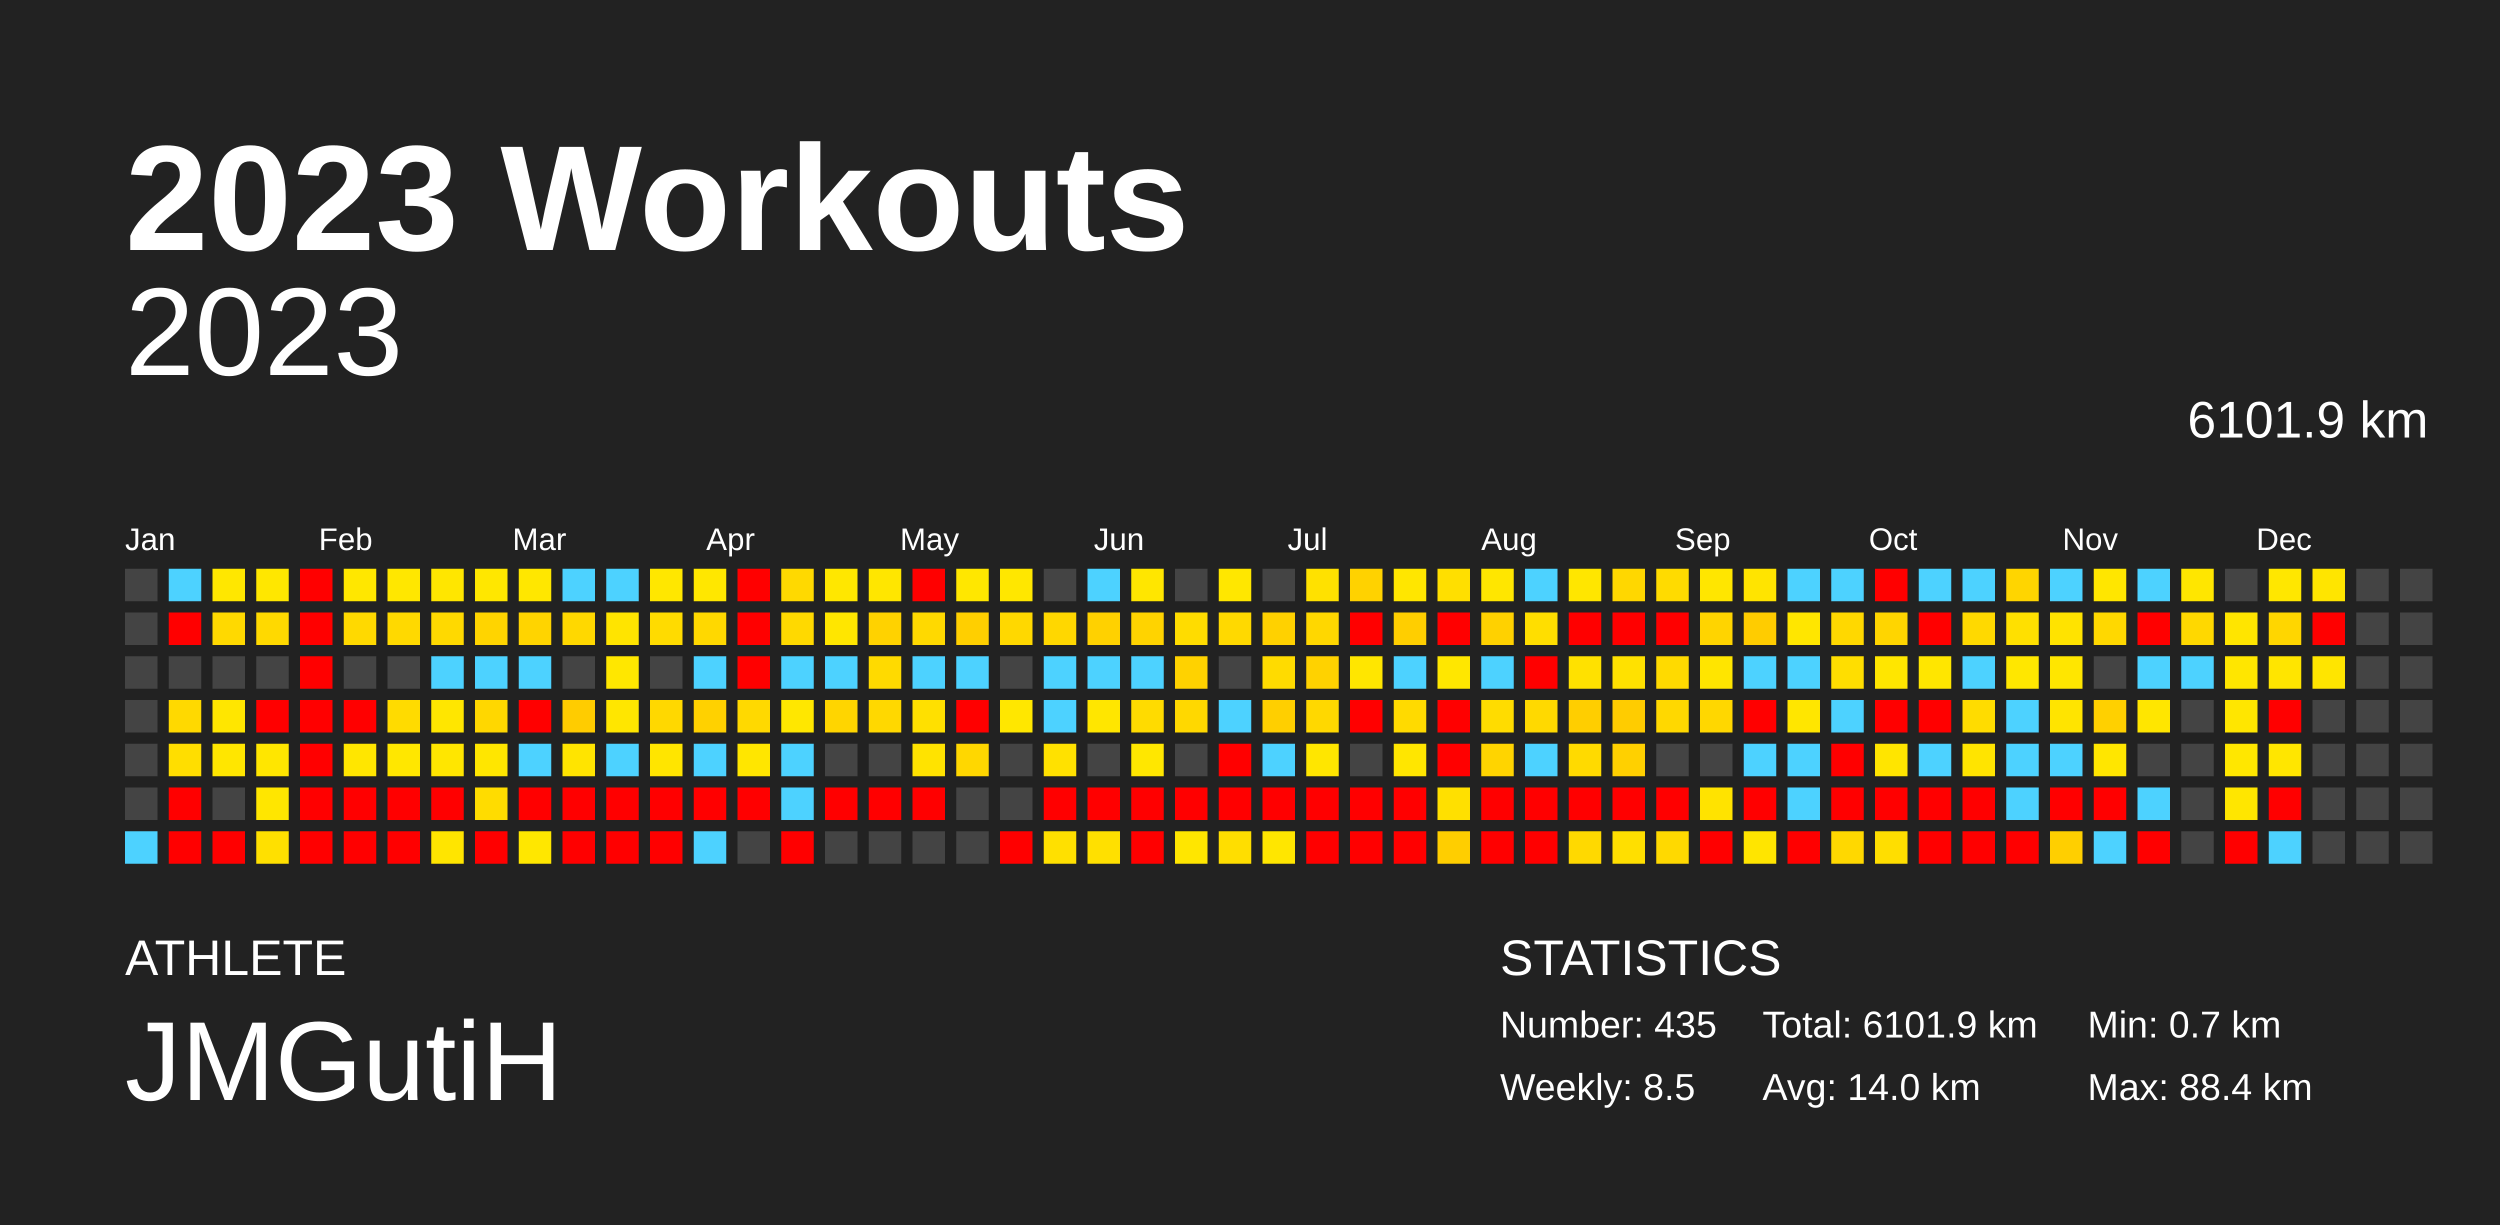
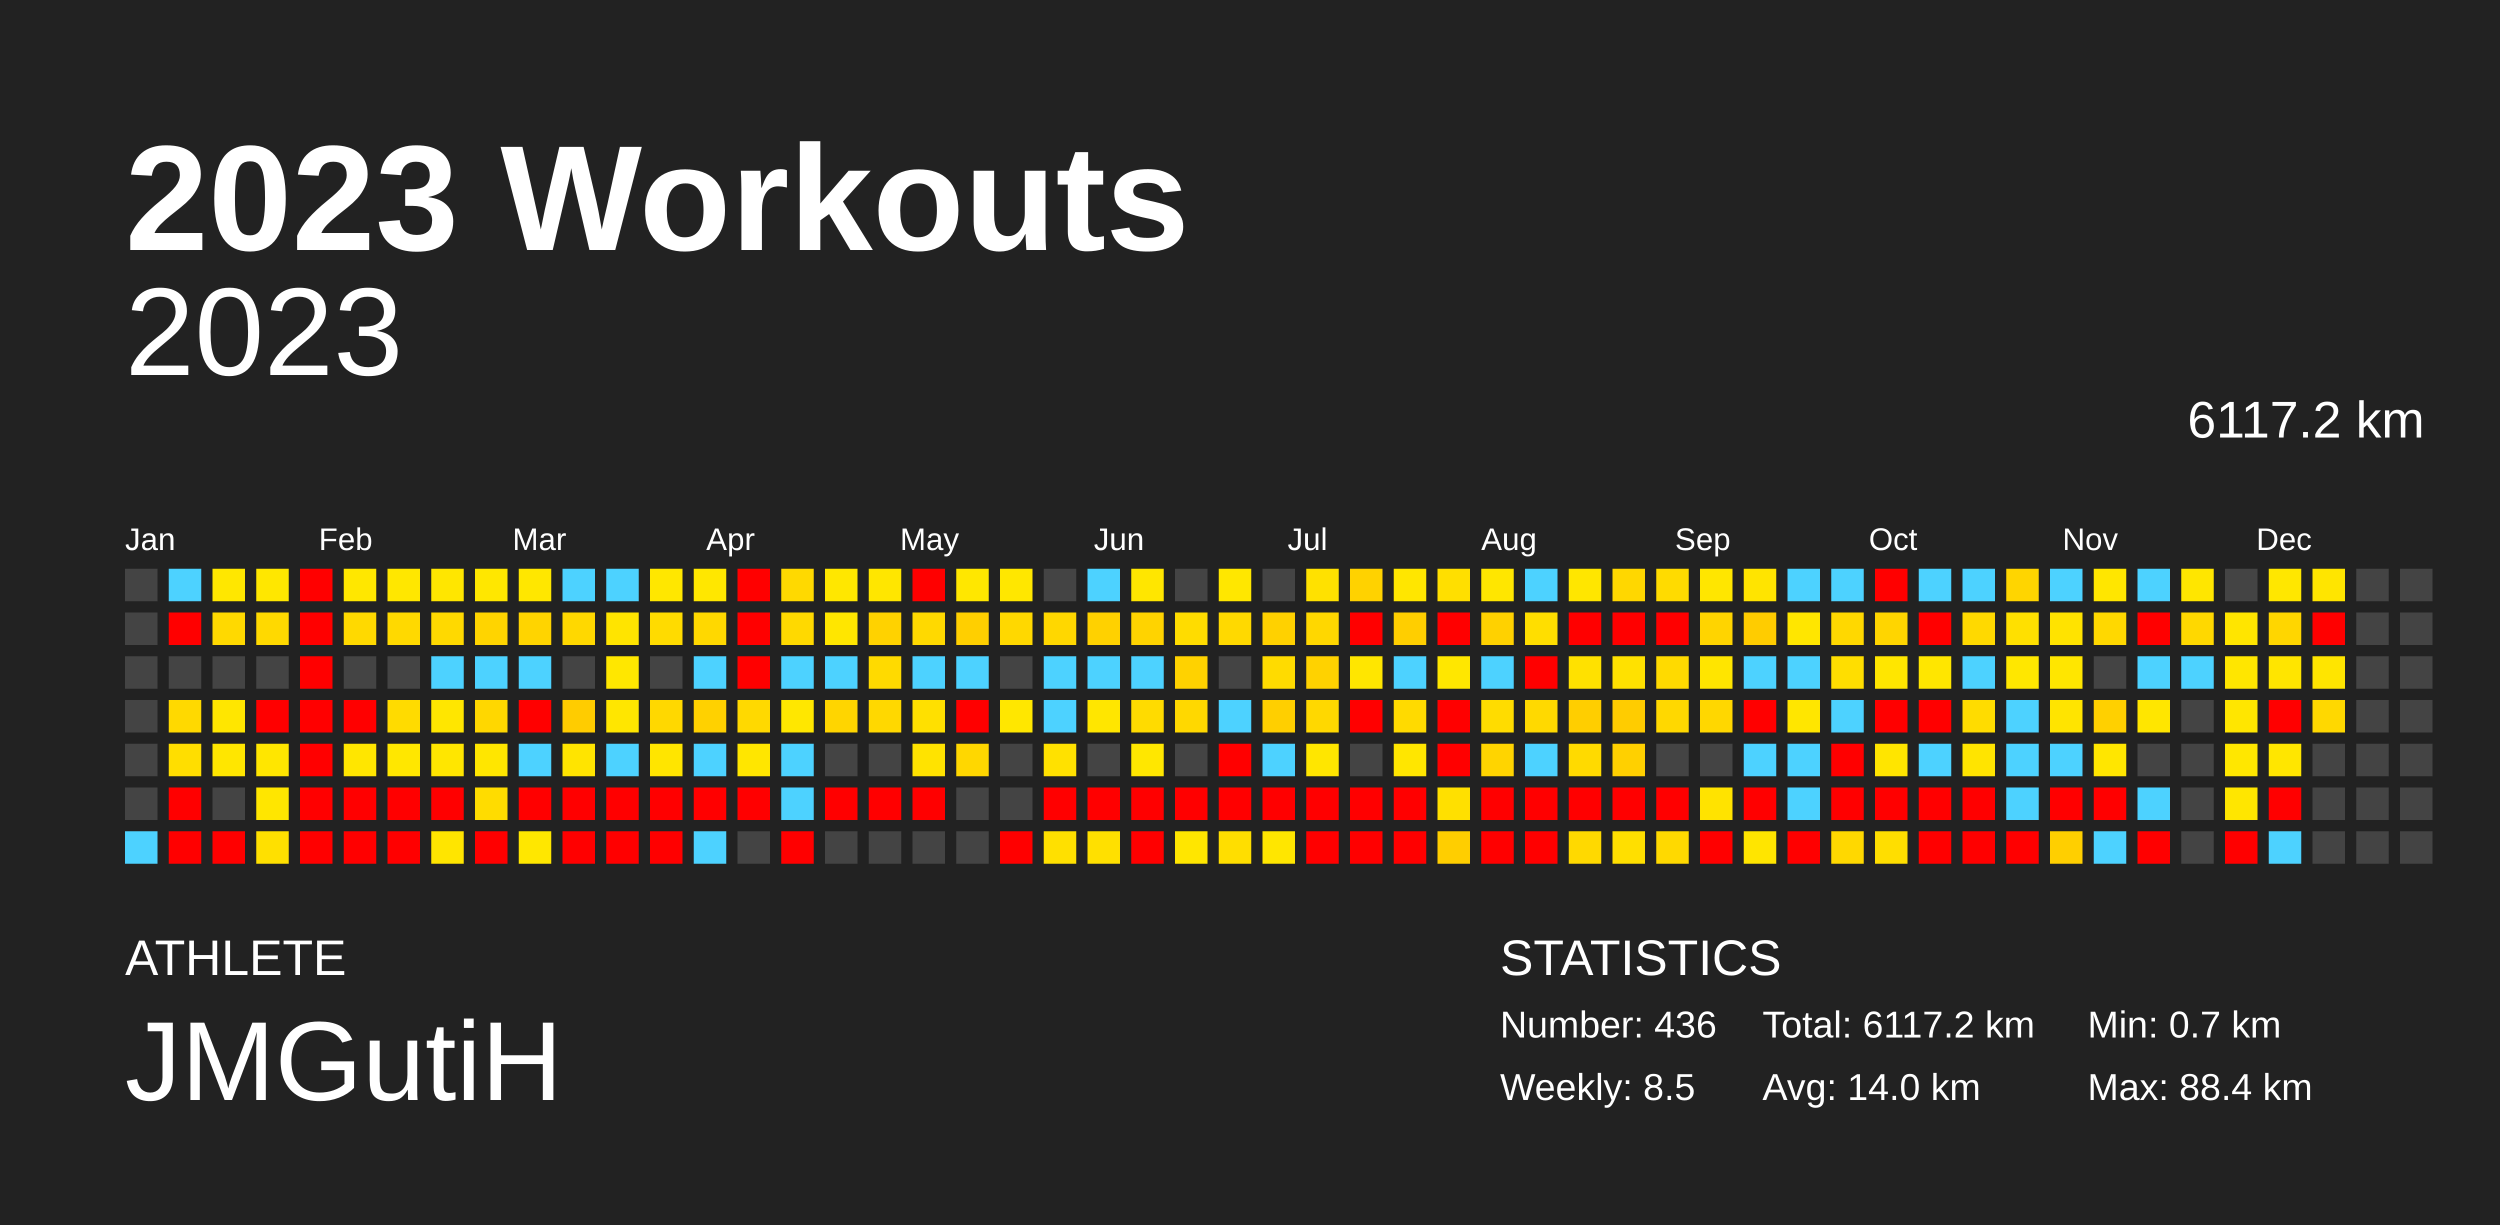
<svg xmlns="http://www.w3.org/2000/svg" baseProfile="full" height="98mm" version="1.1" viewBox="0,0,200,98" width="200mm">
  <defs />
  <rect fill="#222222" height="98" width="200" x="0" y="0" />
  <text fill="#FFFFFF" style="font-size:12px; font-family:Arial; font-weight:bold;" x="10" y="20">2023 Workouts</text>
  <text fill="#FFFFFF" style="font-size:4px; font-family:Arial" x="10" y="78">ATHLETE</text>
  <text fill="#FFFFFF" style="font-size:9px; font-family:Arial" x="10" y="88">JMGutiH</text>
  <text fill="#FFFFFF" style="font-size:4px; font-family:Arial" x="120" y="78">STATISTICS</text>
-   <text fill="#FFFFFF" style="font-size:3px; font-family:Arial" x="120" y="83">Number: 435</text>
+   <text fill="#FFFFFF" style="font-size:3px; font-family:Arial" x="120" y="83">Number: 436</text>
  <text fill="#FFFFFF" style="font-size:3px; font-family:Arial" x="120" y="88">Weekly: 8.5</text>
-   <text fill="#FFFFFF" style="font-size:3px; font-family:Arial" x="141" y="83">Total: 6101.9 km</text>
+   <text fill="#FFFFFF" style="font-size:3px; font-family:Arial" x="141" y="83">Total: 6117.2 km</text>
  <text fill="#FFFFFF" style="font-size:3px; font-family:Arial" x="141" y="88">Avg: 14.0 km</text>
  <text fill="#FFFFFF" style="font-size:3px; font-family:Arial" x="167" y="83">Min: 0.7 km</text>
  <text fill="#FFFFFF" style="font-size:3px; font-family:Arial" x="167" y="88">Max: 88.4 km</text>
  <text alignment-baseline="hanging" fill="#FFFFFF" style="font-size:10.0px; font-family:Arial;" x="10" y="30">2023</text>
-   <text alignment-baseline="hanging" fill="#FFFFFF" style="font-size:4.125px; font-family:Arial;" x="175" y="35">6101.9 km</text>
+   <text alignment-baseline="hanging" fill="#FFFFFF" style="font-size:4.125px; font-family:Arial;" x="175" y="35">6117.2 km</text>
  <text fill="#FFFFFF" style="font-size:2.5px; font-family:Arial" x="10.0" y="44">Jan</text>
  <text fill="#FFFFFF" style="font-size:2.5px; font-family:Arial" x="25.5" y="44">Feb</text>
  <text fill="#FFFFFF" style="font-size:2.5px; font-family:Arial" x="41.0" y="44">Mar</text>
  <text fill="#FFFFFF" style="font-size:2.5px; font-family:Arial" x="56.5" y="44">Apr</text>
  <text fill="#FFFFFF" style="font-size:2.5px; font-family:Arial" x="72.0" y="44">May</text>
  <text fill="#FFFFFF" style="font-size:2.5px; font-family:Arial" x="87.5" y="44">Jun</text>
  <text fill="#FFFFFF" style="font-size:2.5px; font-family:Arial" x="103.0" y="44">Jul</text>
  <text fill="#FFFFFF" style="font-size:2.5px; font-family:Arial" x="118.5" y="44">Aug</text>
  <text fill="#FFFFFF" style="font-size:2.5px; font-family:Arial" x="134.0" y="44">Sep</text>
  <text fill="#FFFFFF" style="font-size:2.5px; font-family:Arial" x="149.5" y="44">Oct</text>
  <text fill="#FFFFFF" style="font-size:2.5px; font-family:Arial" x="165.0" y="44">Nov</text>
  <text fill="#FFFFFF" style="font-size:2.5px; font-family:Arial" x="180.5" y="44">Dec</text>
  <rect fill="#444444" height="2.6" width="2.6" x="10.0" y="45.5" />
  <rect fill="#444444" height="2.6" width="2.6" x="10.0" y="49.0" />
  <rect fill="#444444" height="2.6" width="2.6" x="10.0" y="52.5" />
  <rect fill="#444444" height="2.6" width="2.6" x="10.0" y="56.0" />
  <rect fill="#444444" height="2.6" width="2.6" x="10.0" y="59.5" />
  <rect fill="#444444" height="2.6" width="2.6" x="10.0" y="63.0" />
  <rect fill="#4dd2ff" height="2.6" width="2.6" x="10.0" y="66.5" />
  <rect fill="#4dd2ff" height="2.6" width="2.6" x="13.5" y="45.5" />
  <rect fill="red" height="2.6" width="2.6" x="13.5" y="49.0" />
  <rect fill="#444444" height="2.6" width="2.6" x="13.5" y="52.5" />
  <rect fill="#ffd900" height="2.6" width="2.6" x="13.5" y="56.0" />
  <rect fill="#ffde00" height="2.6" width="2.6" x="13.5" y="59.5" />
  <rect fill="red" height="2.6" width="2.6" x="13.5" y="63.0" />
  <rect fill="red" height="2.6" width="2.6" x="13.5" y="66.5" />
  <rect fill="#ffe700" height="2.6" width="2.6" x="17.0" y="45.5" />
  <rect fill="#ffd900" height="2.6" width="2.6" x="17.0" y="49.0" />
  <rect fill="#444444" height="2.6" width="2.6" x="17.0" y="52.5" />
  <rect fill="#ffe600" height="2.6" width="2.6" x="17.0" y="56.0" />
  <rect fill="#ffe600" height="2.6" width="2.6" x="17.0" y="59.5" />
  <rect fill="#444444" height="2.6" width="2.6" x="17.0" y="63.0" />
  <rect fill="red" height="2.6" width="2.6" x="17.0" y="66.5" />
  <rect fill="#ffe700" height="2.6" width="2.6" x="20.5" y="45.5" />
  <rect fill="#ffd900" height="2.6" width="2.6" x="20.5" y="49.0" />
  <rect fill="#444444" height="2.6" width="2.6" x="20.5" y="52.5" />
  <rect fill="red" height="2.6" width="2.6" x="20.5" y="56.0" />
  <rect fill="#ffe600" height="2.6" width="2.6" x="20.5" y="59.5" />
  <rect fill="#ffe600" height="2.6" width="2.6" x="20.5" y="63.0" />
  <rect fill="#ffe000" height="2.6" width="2.6" x="20.5" y="66.5" />
  <rect fill="red" height="2.6" width="2.6" x="24.0" y="45.5" />
  <rect fill="red" height="2.6" width="2.6" x="24.0" y="49.0" />
  <rect fill="red" height="2.6" width="2.6" x="24.0" y="52.5" />
  <rect fill="red" height="2.6" width="2.6" x="24.0" y="56.0" />
  <rect fill="red" height="2.6" width="2.6" x="24.0" y="59.5" />
  <rect fill="red" height="2.6" width="2.6" x="24.0" y="63.0" />
  <rect fill="red" height="2.6" width="2.6" x="24.0" y="66.5" />
  <rect fill="#ffe700" height="2.6" width="2.6" x="27.5" y="45.5" />
  <rect fill="#ffd900" height="2.6" width="2.6" x="27.5" y="49.0" />
  <rect fill="#444444" height="2.6" width="2.6" x="27.5" y="52.5" />
  <rect fill="red" height="2.6" width="2.6" x="27.5" y="56.0" />
  <rect fill="#ffe600" height="2.6" width="2.6" x="27.5" y="59.5" />
  <rect fill="red" height="2.6" width="2.6" x="27.5" y="63.0" />
  <rect fill="red" height="2.6" width="2.6" x="27.5" y="66.5" />
  <rect fill="#ffe700" height="2.6" width="2.6" x="31.0" y="45.5" />
  <rect fill="#ffd900" height="2.6" width="2.6" x="31.0" y="49.0" />
  <rect fill="#444444" height="2.6" width="2.6" x="31.0" y="52.5" />
  <rect fill="#ffdb00" height="2.6" width="2.6" x="31.0" y="56.0" />
  <rect fill="#ffe700" height="2.6" width="2.6" x="31.0" y="59.5" />
  <rect fill="red" height="2.6" width="2.6" x="31.0" y="63.0" />
  <rect fill="red" height="2.6" width="2.6" x="31.0" y="66.5" />
  <rect fill="#ffe600" height="2.6" width="2.6" x="34.5" y="45.5" />
  <rect fill="#ffd900" height="2.6" width="2.6" x="34.5" y="49.0" />
  <rect fill="#4dd2ff" height="2.6" width="2.6" x="34.5" y="52.5" />
  <rect fill="#ffe600" height="2.6" width="2.6" x="34.5" y="56.0" />
  <rect fill="#ffe600" height="2.6" width="2.6" x="34.5" y="59.5" />
  <rect fill="red" height="2.6" width="2.6" x="34.5" y="63.0" />
  <rect fill="#ffe500" height="2.6" width="2.6" x="34.5" y="66.5" />
  <rect fill="#ffe700" height="2.6" width="2.6" x="38.0" y="45.5" />
  <rect fill="#ffd400" height="2.6" width="2.6" x="38.0" y="49.0" />
  <rect fill="#4dd2ff" height="2.6" width="2.6" x="38.0" y="52.5" />
  <rect fill="#ffd700" height="2.6" width="2.6" x="38.0" y="56.0" />
  <rect fill="#ffe600" height="2.6" width="2.6" x="38.0" y="59.5" />
  <rect fill="#ffdc00" height="2.6" width="2.6" x="38.0" y="63.0" />
  <rect fill="red" height="2.6" width="2.6" x="38.0" y="66.5" />
  <rect fill="#ffe700" height="2.6" width="2.6" x="41.5" y="45.5" />
  <rect fill="#ffd400" height="2.6" width="2.6" x="41.5" y="49.0" />
  <rect fill="#4dd2ff" height="2.6" width="2.6" x="41.5" y="52.5" />
  <rect fill="red" height="2.6" width="2.6" x="41.5" y="56.0" />
  <rect fill="#4dd2ff" height="2.6" width="2.6" x="41.5" y="59.5" />
  <rect fill="red" height="2.6" width="2.6" x="41.5" y="63.0" />
  <rect fill="#ffe700" height="2.6" width="2.6" x="41.5" y="66.5" />
  <rect fill="#4dd2ff" height="2.6" width="2.6" x="45.0" y="45.5" />
  <rect fill="#ffd800" height="2.6" width="2.6" x="45.0" y="49.0" />
  <rect fill="#444444" height="2.6" width="2.6" x="45.0" y="52.5" />
  <rect fill="#ffcc00" height="2.6" width="2.6" x="45.0" y="56.0" />
  <rect fill="#ffe400" height="2.6" width="2.6" x="45.0" y="59.5" />
  <rect fill="red" height="2.6" width="2.6" x="45.0" y="63.0" />
  <rect fill="red" height="2.6" width="2.6" x="45.0" y="66.5" />
  <rect fill="#4dd2ff" height="2.6" width="2.6" x="48.5" y="45.5" />
  <rect fill="#ffe400" height="2.6" width="2.6" x="48.5" y="49.0" />
  <rect fill="#ffe700" height="2.6" width="2.6" x="48.5" y="52.5" />
  <rect fill="#ffe600" height="2.6" width="2.6" x="48.5" y="56.0" />
  <rect fill="#4dd2ff" height="2.6" width="2.6" x="48.5" y="59.5" />
  <rect fill="red" height="2.6" width="2.6" x="48.5" y="63.0" />
  <rect fill="red" height="2.6" width="2.6" x="48.5" y="66.5" />
  <rect fill="#ffe700" height="2.6" width="2.6" x="52.0" y="45.5" />
  <rect fill="#ffdb00" height="2.6" width="2.6" x="52.0" y="49.0" />
  <rect fill="#444444" height="2.6" width="2.6" x="52.0" y="52.5" />
  <rect fill="#ffd800" height="2.6" width="2.6" x="52.0" y="56.0" />
  <rect fill="#ffe500" height="2.6" width="2.6" x="52.0" y="59.5" />
  <rect fill="red" height="2.6" width="2.6" x="52.0" y="63.0" />
  <rect fill="red" height="2.6" width="2.6" x="52.0" y="66.5" />
  <rect fill="#ffe700" height="2.6" width="2.6" x="55.5" y="45.5" />
  <rect fill="#ffd800" height="2.6" width="2.6" x="55.5" y="49.0" />
  <rect fill="#4dd2ff" height="2.6" width="2.6" x="55.5" y="52.5" />
  <rect fill="#ffd100" height="2.6" width="2.6" x="55.5" y="56.0" />
  <rect fill="#4dd2ff" height="2.6" width="2.6" x="55.5" y="59.5" />
  <rect fill="red" height="2.6" width="2.6" x="55.5" y="63.0" />
  <rect fill="#4dd2ff" height="2.6" width="2.6" x="55.5" y="66.5" />
  <rect fill="red" height="2.6" width="2.6" x="59.0" y="45.5" />
  <rect fill="red" height="2.6" width="2.6" x="59.0" y="49.0" />
  <rect fill="red" height="2.6" width="2.6" x="59.0" y="52.5" />
  <rect fill="#ffd900" height="2.6" width="2.6" x="59.0" y="56.0" />
  <rect fill="#ffe600" height="2.6" width="2.6" x="59.0" y="59.5" />
  <rect fill="red" height="2.6" width="2.6" x="59.0" y="63.0" />
  <rect fill="#444444" height="2.6" width="2.6" x="59.0" y="66.5" />
  <rect fill="#ffd900" height="2.6" width="2.6" x="62.5" y="45.5" />
  <rect fill="#ffd900" height="2.6" width="2.6" x="62.5" y="49.0" />
  <rect fill="#4dd2ff" height="2.6" width="2.6" x="62.5" y="52.5" />
  <rect fill="#ffe700" height="2.6" width="2.6" x="62.5" y="56.0" />
  <rect fill="#4dd2ff" height="2.6" width="2.6" x="62.5" y="59.5" />
  <rect fill="#4dd2ff" height="2.6" width="2.6" x="62.5" y="63.0" />
  <rect fill="red" height="2.6" width="2.6" x="62.5" y="66.5" />
  <rect fill="#ffe700" height="2.6" width="2.6" x="66.0" y="45.5" />
  <rect fill="#ffe600" height="2.6" width="2.6" x="66.0" y="49.0" />
  <rect fill="#4dd2ff" height="2.6" width="2.6" x="66.0" y="52.5" />
  <rect fill="#ffd500" height="2.6" width="2.6" x="66.0" y="56.0" />
  <rect fill="#444444" height="2.6" width="2.6" x="66.0" y="59.5" />
  <rect fill="red" height="2.6" width="2.6" x="66.0" y="63.0" />
  <rect fill="#444444" height="2.6" width="2.6" x="66.0" y="66.5" />
  <rect fill="#ffe600" height="2.6" width="2.6" x="69.5" y="45.5" />
  <rect fill="#ffd200" height="2.6" width="2.6" x="69.5" y="49.0" />
  <rect fill="#ffda00" height="2.6" width="2.6" x="69.5" y="52.5" />
  <rect fill="#ffd800" height="2.6" width="2.6" x="69.5" y="56.0" />
  <rect fill="#444444" height="2.6" width="2.6" x="69.5" y="59.5" />
  <rect fill="red" height="2.6" width="2.6" x="69.5" y="63.0" />
  <rect fill="#444444" height="2.6" width="2.6" x="69.5" y="66.5" />
  <rect fill="red" height="2.6" width="2.6" x="73.0" y="45.5" />
  <rect fill="#ffd900" height="2.6" width="2.6" x="73.0" y="49.0" />
  <rect fill="#4dd2ff" height="2.6" width="2.6" x="73.0" y="52.5" />
  <rect fill="#ffe000" height="2.6" width="2.6" x="73.0" y="56.0" />
  <rect fill="#ffe300" height="2.6" width="2.6" x="73.0" y="59.5" />
  <rect fill="red" height="2.6" width="2.6" x="73.0" y="63.0" />
  <rect fill="#444444" height="2.6" width="2.6" x="73.0" y="66.5" />
  <rect fill="#ffe700" height="2.6" width="2.6" x="76.5" y="45.5" />
  <rect fill="#ffcf00" height="2.6" width="2.6" x="76.5" y="49.0" />
  <rect fill="#4dd2ff" height="2.6" width="2.6" x="76.5" y="52.5" />
  <rect fill="red" height="2.6" width="2.6" x="76.5" y="56.0" />
  <rect fill="#ffd700" height="2.6" width="2.6" x="76.5" y="59.5" />
  <rect fill="#444444" height="2.6" width="2.6" x="76.5" y="63.0" />
  <rect fill="#444444" height="2.6" width="2.6" x="76.5" y="66.5" />
  <rect fill="#ffe700" height="2.6" width="2.6" x="80.0" y="45.5" />
  <rect fill="#ffd800" height="2.6" width="2.6" x="80.0" y="49.0" />
  <rect fill="#444444" height="2.6" width="2.6" x="80.0" y="52.5" />
  <rect fill="#ffe700" height="2.6" width="2.6" x="80.0" y="56.0" />
  <rect fill="#444444" height="2.6" width="2.6" x="80.0" y="59.5" />
  <rect fill="#444444" height="2.6" width="2.6" x="80.0" y="63.0" />
  <rect fill="red" height="2.6" width="2.6" x="80.0" y="66.5" />
  <rect fill="#444444" height="2.6" width="2.6" x="83.5" y="45.5" />
  <rect fill="#ffd700" height="2.6" width="2.6" x="83.5" y="49.0" />
  <rect fill="#4dd2ff" height="2.6" width="2.6" x="83.5" y="52.5" />
  <rect fill="#4dd2ff" height="2.6" width="2.6" x="83.5" y="56.0" />
  <rect fill="#ffe100" height="2.6" width="2.6" x="83.5" y="59.5" />
  <rect fill="red" height="2.6" width="2.6" x="83.5" y="63.0" />
  <rect fill="#ffe000" height="2.6" width="2.6" x="83.5" y="66.5" />
  <rect fill="#4dd2ff" height="2.6" width="2.6" x="87.0" y="45.5" />
  <rect fill="#ffd100" height="2.6" width="2.6" x="87.0" y="49.0" />
  <rect fill="#4dd2ff" height="2.6" width="2.6" x="87.0" y="52.5" />
  <rect fill="#ffe600" height="2.6" width="2.6" x="87.0" y="56.0" />
  <rect fill="#444444" height="2.6" width="2.6" x="87.0" y="59.5" />
  <rect fill="red" height="2.6" width="2.6" x="87.0" y="63.0" />
  <rect fill="#ffe000" height="2.6" width="2.6" x="87.0" y="66.5" />
  <rect fill="#ffe600" height="2.6" width="2.6" x="90.5" y="45.5" />
  <rect fill="#ffd300" height="2.6" width="2.6" x="90.5" y="49.0" />
  <rect fill="#4dd2ff" height="2.6" width="2.6" x="90.5" y="52.5" />
  <rect fill="#ffdb00" height="2.6" width="2.6" x="90.5" y="56.0" />
  <rect fill="#ffe700" height="2.6" width="2.6" x="90.5" y="59.5" />
  <rect fill="red" height="2.6" width="2.6" x="90.5" y="63.0" />
  <rect fill="red" height="2.6" width="2.6" x="90.5" y="66.5" />
  <rect fill="#444444" height="2.6" width="2.6" x="94.0" y="45.5" />
  <rect fill="#ffdc00" height="2.6" width="2.6" x="94.0" y="49.0" />
  <rect fill="#ffd200" height="2.6" width="2.6" x="94.0" y="52.5" />
  <rect fill="#ffd800" height="2.6" width="2.6" x="94.0" y="56.0" />
  <rect fill="#444444" height="2.6" width="2.6" x="94.0" y="59.5" />
  <rect fill="red" height="2.6" width="2.6" x="94.0" y="63.0" />
  <rect fill="#ffe600" height="2.6" width="2.6" x="94.0" y="66.5" />
  <rect fill="#ffe700" height="2.6" width="2.6" x="97.5" y="45.5" />
  <rect fill="#ffd900" height="2.6" width="2.6" x="97.5" y="49.0" />
  <rect fill="#444444" height="2.6" width="2.6" x="97.5" y="52.5" />
  <rect fill="#4dd2ff" height="2.6" width="2.6" x="97.5" y="56.0" />
  <rect fill="red" height="2.6" width="2.6" x="97.5" y="59.5" />
  <rect fill="red" height="2.6" width="2.6" x="97.5" y="63.0" />
  <rect fill="#ffde00" height="2.6" width="2.6" x="97.5" y="66.5" />
  <rect fill="#444444" height="2.6" width="2.6" x="101.0" y="45.5" />
  <rect fill="#ffd100" height="2.6" width="2.6" x="101.0" y="49.0" />
  <rect fill="#ffdb00" height="2.6" width="2.6" x="101.0" y="52.5" />
  <rect fill="#ffcf00" height="2.6" width="2.6" x="101.0" y="56.0" />
  <rect fill="#4dd2ff" height="2.6" width="2.6" x="101.0" y="59.5" />
  <rect fill="red" height="2.6" width="2.6" x="101.0" y="63.0" />
  <rect fill="#ffe600" height="2.6" width="2.6" x="101.0" y="66.5" />
  <rect fill="#ffe100" height="2.6" width="2.6" x="104.5" y="45.5" />
  <rect fill="#ffd700" height="2.6" width="2.6" x="104.5" y="49.0" />
  <rect fill="#ffd200" height="2.6" width="2.6" x="104.5" y="52.5" />
  <rect fill="#ffd800" height="2.6" width="2.6" x="104.5" y="56.0" />
  <rect fill="#ffe600" height="2.6" width="2.6" x="104.5" y="59.5" />
  <rect fill="red" height="2.6" width="2.6" x="104.5" y="63.0" />
  <rect fill="red" height="2.6" width="2.6" x="104.5" y="66.5" />
  <rect fill="#ffd200" height="2.6" width="2.6" x="108.0" y="45.5" />
  <rect fill="red" height="2.6" width="2.6" x="108.0" y="49.0" />
  <rect fill="#ffe600" height="2.6" width="2.6" x="108.0" y="52.5" />
  <rect fill="red" height="2.6" width="2.6" x="108.0" y="56.0" />
  <rect fill="#444444" height="2.6" width="2.6" x="108.0" y="59.5" />
  <rect fill="red" height="2.6" width="2.6" x="108.0" y="63.0" />
  <rect fill="red" height="2.6" width="2.6" x="108.0" y="66.5" />
  <rect fill="#ffe600" height="2.6" width="2.6" x="111.5" y="45.5" />
  <rect fill="#ffce00" height="2.6" width="2.6" x="111.5" y="49.0" />
  <rect fill="#4dd2ff" height="2.6" width="2.6" x="111.5" y="52.5" />
  <rect fill="#ffda00" height="2.6" width="2.6" x="111.5" y="56.0" />
  <rect fill="#ffe600" height="2.6" width="2.6" x="111.5" y="59.5" />
  <rect fill="red" height="2.6" width="2.6" x="111.5" y="63.0" />
  <rect fill="red" height="2.6" width="2.6" x="111.5" y="66.5" />
  <rect fill="#ffdf00" height="2.6" width="2.6" x="115.0" y="45.5" />
  <rect fill="red" height="2.6" width="2.6" x="115.0" y="49.0" />
  <rect fill="#ffe700" height="2.6" width="2.6" x="115.0" y="52.5" />
  <rect fill="red" height="2.6" width="2.6" x="115.0" y="56.0" />
  <rect fill="red" height="2.6" width="2.6" x="115.0" y="59.5" />
  <rect fill="#ffe000" height="2.6" width="2.6" x="115.0" y="63.0" />
  <rect fill="#ffce00" height="2.6" width="2.6" x="115.0" y="66.5" />
  <rect fill="#ffe600" height="2.6" width="2.6" x="118.5" y="45.5" />
  <rect fill="#ffd100" height="2.6" width="2.6" x="118.5" y="49.0" />
  <rect fill="#4dd2ff" height="2.6" width="2.6" x="118.5" y="52.5" />
  <rect fill="#ffdc00" height="2.6" width="2.6" x="118.5" y="56.0" />
  <rect fill="#ffd400" height="2.6" width="2.6" x="118.5" y="59.5" />
  <rect fill="red" height="2.6" width="2.6" x="118.5" y="63.0" />
  <rect fill="red" height="2.6" width="2.6" x="118.5" y="66.5" />
  <rect fill="#4dd2ff" height="2.6" width="2.6" x="122.0" y="45.5" />
  <rect fill="#ffde00" height="2.6" width="2.6" x="122.0" y="49.0" />
  <rect fill="red" height="2.6" width="2.6" x="122.0" y="52.5" />
  <rect fill="#ffd900" height="2.6" width="2.6" x="122.0" y="56.0" />
  <rect fill="#4dd2ff" height="2.6" width="2.6" x="122.0" y="59.5" />
  <rect fill="red" height="2.6" width="2.6" x="122.0" y="63.0" />
  <rect fill="red" height="2.6" width="2.6" x="122.0" y="66.5" />
  <rect fill="#ffe600" height="2.6" width="2.6" x="125.5" y="45.5" />
  <rect fill="red" height="2.6" width="2.6" x="125.5" y="49.0" />
  <rect fill="#ffe100" height="2.6" width="2.6" x="125.5" y="52.5" />
  <rect fill="#ffce00" height="2.6" width="2.6" x="125.5" y="56.0" />
  <rect fill="#ffda00" height="2.6" width="2.6" x="125.5" y="59.5" />
  <rect fill="red" height="2.6" width="2.6" x="125.5" y="63.0" />
  <rect fill="#ffd900" height="2.6" width="2.6" x="125.5" y="66.5" />
  <rect fill="#ffd700" height="2.6" width="2.6" x="129.0" y="45.5" />
  <rect fill="red" height="2.6" width="2.6" x="129.0" y="49.0" />
  <rect fill="#ffe100" height="2.6" width="2.6" x="129.0" y="52.5" />
  <rect fill="#ffcc00" height="2.6" width="2.6" x="129.0" y="56.0" />
  <rect fill="#ffd000" height="2.6" width="2.6" x="129.0" y="59.5" />
  <rect fill="red" height="2.6" width="2.6" x="129.0" y="63.0" />
  <rect fill="#ffdf00" height="2.6" width="2.6" x="129.0" y="66.5" />
  <rect fill="#ffdb00" height="2.6" width="2.6" x="132.5" y="45.5" />
  <rect fill="red" height="2.6" width="2.6" x="132.5" y="49.0" />
  <rect fill="#ffda00" height="2.6" width="2.6" x="132.5" y="52.5" />
  <rect fill="#ffd800" height="2.6" width="2.6" x="132.5" y="56.0" />
  <rect fill="#444444" height="2.6" width="2.6" x="132.5" y="59.5" />
  <rect fill="red" height="2.6" width="2.6" x="132.5" y="63.0" />
  <rect fill="#ffd900" height="2.6" width="2.6" x="132.5" y="66.5" />
  <rect fill="#ffe600" height="2.6" width="2.6" x="136.0" y="45.5" />
  <rect fill="#ffd400" height="2.6" width="2.6" x="136.0" y="49.0" />
  <rect fill="#ffe500" height="2.6" width="2.6" x="136.0" y="52.5" />
  <rect fill="#ffd700" height="2.6" width="2.6" x="136.0" y="56.0" />
  <rect fill="#444444" height="2.6" width="2.6" x="136.0" y="59.5" />
  <rect fill="#ffe300" height="2.6" width="2.6" x="136.0" y="63.0" />
  <rect fill="red" height="2.6" width="2.6" x="136.0" y="66.5" />
  <rect fill="#ffe400" height="2.6" width="2.6" x="139.5" y="45.5" />
  <rect fill="#ffcc00" height="2.6" width="2.6" x="139.5" y="49.0" />
  <rect fill="#4dd2ff" height="2.6" width="2.6" x="139.5" y="52.5" />
  <rect fill="red" height="2.6" width="2.6" x="139.5" y="56.0" />
  <rect fill="#4dd2ff" height="2.6" width="2.6" x="139.5" y="59.5" />
  <rect fill="red" height="2.6" width="2.6" x="139.5" y="63.0" />
  <rect fill="#ffe500" height="2.6" width="2.6" x="139.5" y="66.5" />
  <rect fill="#4dd2ff" height="2.6" width="2.6" x="143.0" y="45.5" />
  <rect fill="#ffe600" height="2.6" width="2.6" x="143.0" y="49.0" />
  <rect fill="#4dd2ff" height="2.6" width="2.6" x="143.0" y="52.5" />
  <rect fill="#ffe600" height="2.6" width="2.6" x="143.0" y="56.0" />
  <rect fill="#4dd2ff" height="2.6" width="2.6" x="143.0" y="59.5" />
  <rect fill="#4dd2ff" height="2.6" width="2.6" x="143.0" y="63.0" />
  <rect fill="red" height="2.6" width="2.6" x="143.0" y="66.5" />
  <rect fill="#4dd2ff" height="2.6" width="2.6" x="146.5" y="45.5" />
  <rect fill="#ffd800" height="2.6" width="2.6" x="146.5" y="49.0" />
  <rect fill="#ffde00" height="2.6" width="2.6" x="146.5" y="52.5" />
  <rect fill="#4dd2ff" height="2.6" width="2.6" x="146.5" y="56.0" />
  <rect fill="red" height="2.6" width="2.6" x="146.5" y="59.5" />
  <rect fill="red" height="2.6" width="2.6" x="146.5" y="63.0" />
  <rect fill="#ffd800" height="2.6" width="2.6" x="146.5" y="66.5" />
  <rect fill="red" height="2.6" width="2.6" x="150.0" y="45.5" />
  <rect fill="#ffd500" height="2.6" width="2.6" x="150.0" y="49.0" />
  <rect fill="#ffe600" height="2.6" width="2.6" x="150.0" y="52.5" />
  <rect fill="red" height="2.6" width="2.6" x="150.0" y="56.0" />
  <rect fill="#ffe500" height="2.6" width="2.6" x="150.0" y="59.5" />
  <rect fill="red" height="2.6" width="2.6" x="150.0" y="63.0" />
  <rect fill="#ffde00" height="2.6" width="2.6" x="150.0" y="66.5" />
  <rect fill="#4dd2ff" height="2.6" width="2.6" x="153.5" y="45.5" />
  <rect fill="red" height="2.6" width="2.6" x="153.5" y="49.0" />
  <rect fill="#ffe600" height="2.6" width="2.6" x="153.5" y="52.5" />
  <rect fill="red" height="2.6" width="2.6" x="153.5" y="56.0" />
  <rect fill="#4dd2ff" height="2.6" width="2.6" x="153.5" y="59.5" />
  <rect fill="red" height="2.6" width="2.6" x="153.5" y="63.0" />
  <rect fill="red" height="2.6" width="2.6" x="153.5" y="66.5" />
  <rect fill="#4dd2ff" height="2.6" width="2.6" x="157.0" y="45.5" />
  <rect fill="#ffd900" height="2.6" width="2.6" x="157.0" y="49.0" />
  <rect fill="#4dd2ff" height="2.6" width="2.6" x="157.0" y="52.5" />
  <rect fill="#ffdc00" height="2.6" width="2.6" x="157.0" y="56.0" />
  <rect fill="#ffe400" height="2.6" width="2.6" x="157.0" y="59.5" />
  <rect fill="red" height="2.6" width="2.6" x="157.0" y="63.0" />
  <rect fill="red" height="2.6" width="2.6" x="157.0" y="66.5" />
  <rect fill="#ffd500" height="2.6" width="2.6" x="160.5" y="45.5" />
  <rect fill="#ffe000" height="2.6" width="2.6" x="160.5" y="49.0" />
  <rect fill="#ffe700" height="2.6" width="2.6" x="160.5" y="52.5" />
  <rect fill="#4dd2ff" height="2.6" width="2.6" x="160.5" y="56.0" />
  <rect fill="#4dd2ff" height="2.6" width="2.6" x="160.5" y="59.5" />
  <rect fill="#4dd2ff" height="2.6" width="2.6" x="160.5" y="63.0" />
  <rect fill="red" height="2.6" width="2.6" x="160.5" y="66.5" />
  <rect fill="#4dd2ff" height="2.6" width="2.6" x="164.0" y="45.5" />
  <rect fill="#ffe300" height="2.6" width="2.6" x="164.0" y="49.0" />
  <rect fill="#ffe600" height="2.6" width="2.6" x="164.0" y="52.5" />
  <rect fill="#ffe400" height="2.6" width="2.6" x="164.0" y="56.0" />
  <rect fill="#4dd2ff" height="2.6" width="2.6" x="164.0" y="59.5" />
  <rect fill="red" height="2.6" width="2.6" x="164.0" y="63.0" />
  <rect fill="#ffcf00" height="2.6" width="2.6" x="164.0" y="66.5" />
  <rect fill="#ffe600" height="2.6" width="2.6" x="167.5" y="45.5" />
  <rect fill="#ffd800" height="2.6" width="2.6" x="167.5" y="49.0" />
  <rect fill="#444444" height="2.6" width="2.6" x="167.5" y="52.5" />
  <rect fill="#ffd000" height="2.6" width="2.6" x="167.5" y="56.0" />
  <rect fill="#ffe600" height="2.6" width="2.6" x="167.5" y="59.5" />
  <rect fill="red" height="2.6" width="2.6" x="167.5" y="63.0" />
  <rect fill="#4dd2ff" height="2.6" width="2.6" x="167.5" y="66.5" />
  <rect fill="#4dd2ff" height="2.6" width="2.6" x="171.0" y="45.5" />
  <rect fill="red" height="2.6" width="2.6" x="171.0" y="49.0" />
  <rect fill="#4dd2ff" height="2.6" width="2.6" x="171.0" y="52.5" />
  <rect fill="#ffe600" height="2.6" width="2.6" x="171.0" y="56.0" />
  <rect fill="#444444" height="2.6" width="2.6" x="171.0" y="59.5" />
  <rect fill="#4dd2ff" height="2.6" width="2.6" x="171.0" y="63.0" />
  <rect fill="red" height="2.6" width="2.6" x="171.0" y="66.5" />
  <rect fill="#ffe600" height="2.6" width="2.6" x="174.5" y="45.5" />
  <rect fill="#ffd800" height="2.6" width="2.6" x="174.5" y="49.0" />
  <rect fill="#4dd2ff" height="2.6" width="2.6" x="174.5" y="52.5" />
  <rect fill="#444444" height="2.6" width="2.6" x="174.5" y="56.0" />
  <rect fill="#444444" height="2.6" width="2.6" x="174.5" y="59.5" />
  <rect fill="#444444" height="2.6" width="2.6" x="174.5" y="63.0" />
  <rect fill="#444444" height="2.6" width="2.6" x="174.5" y="66.5" />
  <rect fill="#444444" height="2.6" width="2.6" x="178.0" y="45.5" />
  <rect fill="#ffe500" height="2.6" width="2.6" x="178.0" y="49.0" />
  <rect fill="#ffe600" height="2.6" width="2.6" x="178.0" y="52.5" />
  <rect fill="#ffe600" height="2.6" width="2.6" x="178.0" y="56.0" />
  <rect fill="#ffe700" height="2.6" width="2.6" x="178.0" y="59.5" />
  <rect fill="#ffe600" height="2.6" width="2.6" x="178.0" y="63.0" />
  <rect fill="red" height="2.6" width="2.6" x="178.0" y="66.5" />
  <rect fill="#ffe700" height="2.6" width="2.6" x="181.5" y="45.5" />
  <rect fill="#ffd600" height="2.6" width="2.6" x="181.5" y="49.0" />
  <rect fill="#ffe500" height="2.6" width="2.6" x="181.5" y="52.5" />
  <rect fill="red" height="2.6" width="2.6" x="181.5" y="56.0" />
  <rect fill="#ffe600" height="2.6" width="2.6" x="181.5" y="59.5" />
  <rect fill="red" height="2.6" width="2.6" x="181.5" y="63.0" />
  <rect fill="#4dd2ff" height="2.6" width="2.6" x="181.5" y="66.5" />
  <rect fill="#ffe500" height="2.6" width="2.6" x="185.0" y="45.5" />
  <rect fill="red" height="2.6" width="2.6" x="185.0" y="49.0" />
  <rect fill="#ffe500" height="2.6" width="2.6" x="185.0" y="52.5" />
-   <rect fill="#444444" height="2.6" width="2.6" x="185.0" y="56.0" />
+   <rect fill="#ffd800" height="2.6" width="2.6" x="185.0" y="56.0" />
  <rect fill="#444444" height="2.6" width="2.6" x="185.0" y="59.5" />
  <rect fill="#444444" height="2.6" width="2.6" x="185.0" y="63.0" />
  <rect fill="#444444" height="2.6" width="2.6" x="185.0" y="66.5" />
  <rect fill="#444444" height="2.6" width="2.6" x="188.5" y="45.5" />
  <rect fill="#444444" height="2.6" width="2.6" x="188.5" y="49.0" />
  <rect fill="#444444" height="2.6" width="2.6" x="188.5" y="52.5" />
  <rect fill="#444444" height="2.6" width="2.6" x="188.5" y="56.0" />
  <rect fill="#444444" height="2.6" width="2.6" x="188.5" y="59.5" />
  <rect fill="#444444" height="2.6" width="2.6" x="188.5" y="63.0" />
  <rect fill="#444444" height="2.6" width="2.6" x="188.5" y="66.5" />
  <rect fill="#444444" height="2.6" width="2.6" x="192.0" y="45.5" />
  <rect fill="#444444" height="2.6" width="2.6" x="192.0" y="49.0" />
  <rect fill="#444444" height="2.6" width="2.6" x="192.0" y="52.5" />
  <rect fill="#444444" height="2.6" width="2.6" x="192.0" y="56.0" />
  <rect fill="#444444" height="2.6" width="2.6" x="192.0" y="59.5" />
  <rect fill="#444444" height="2.6" width="2.6" x="192.0" y="63.0" />
  <rect fill="#444444" height="2.6" width="2.6" x="192.0" y="66.5" />
</svg>
